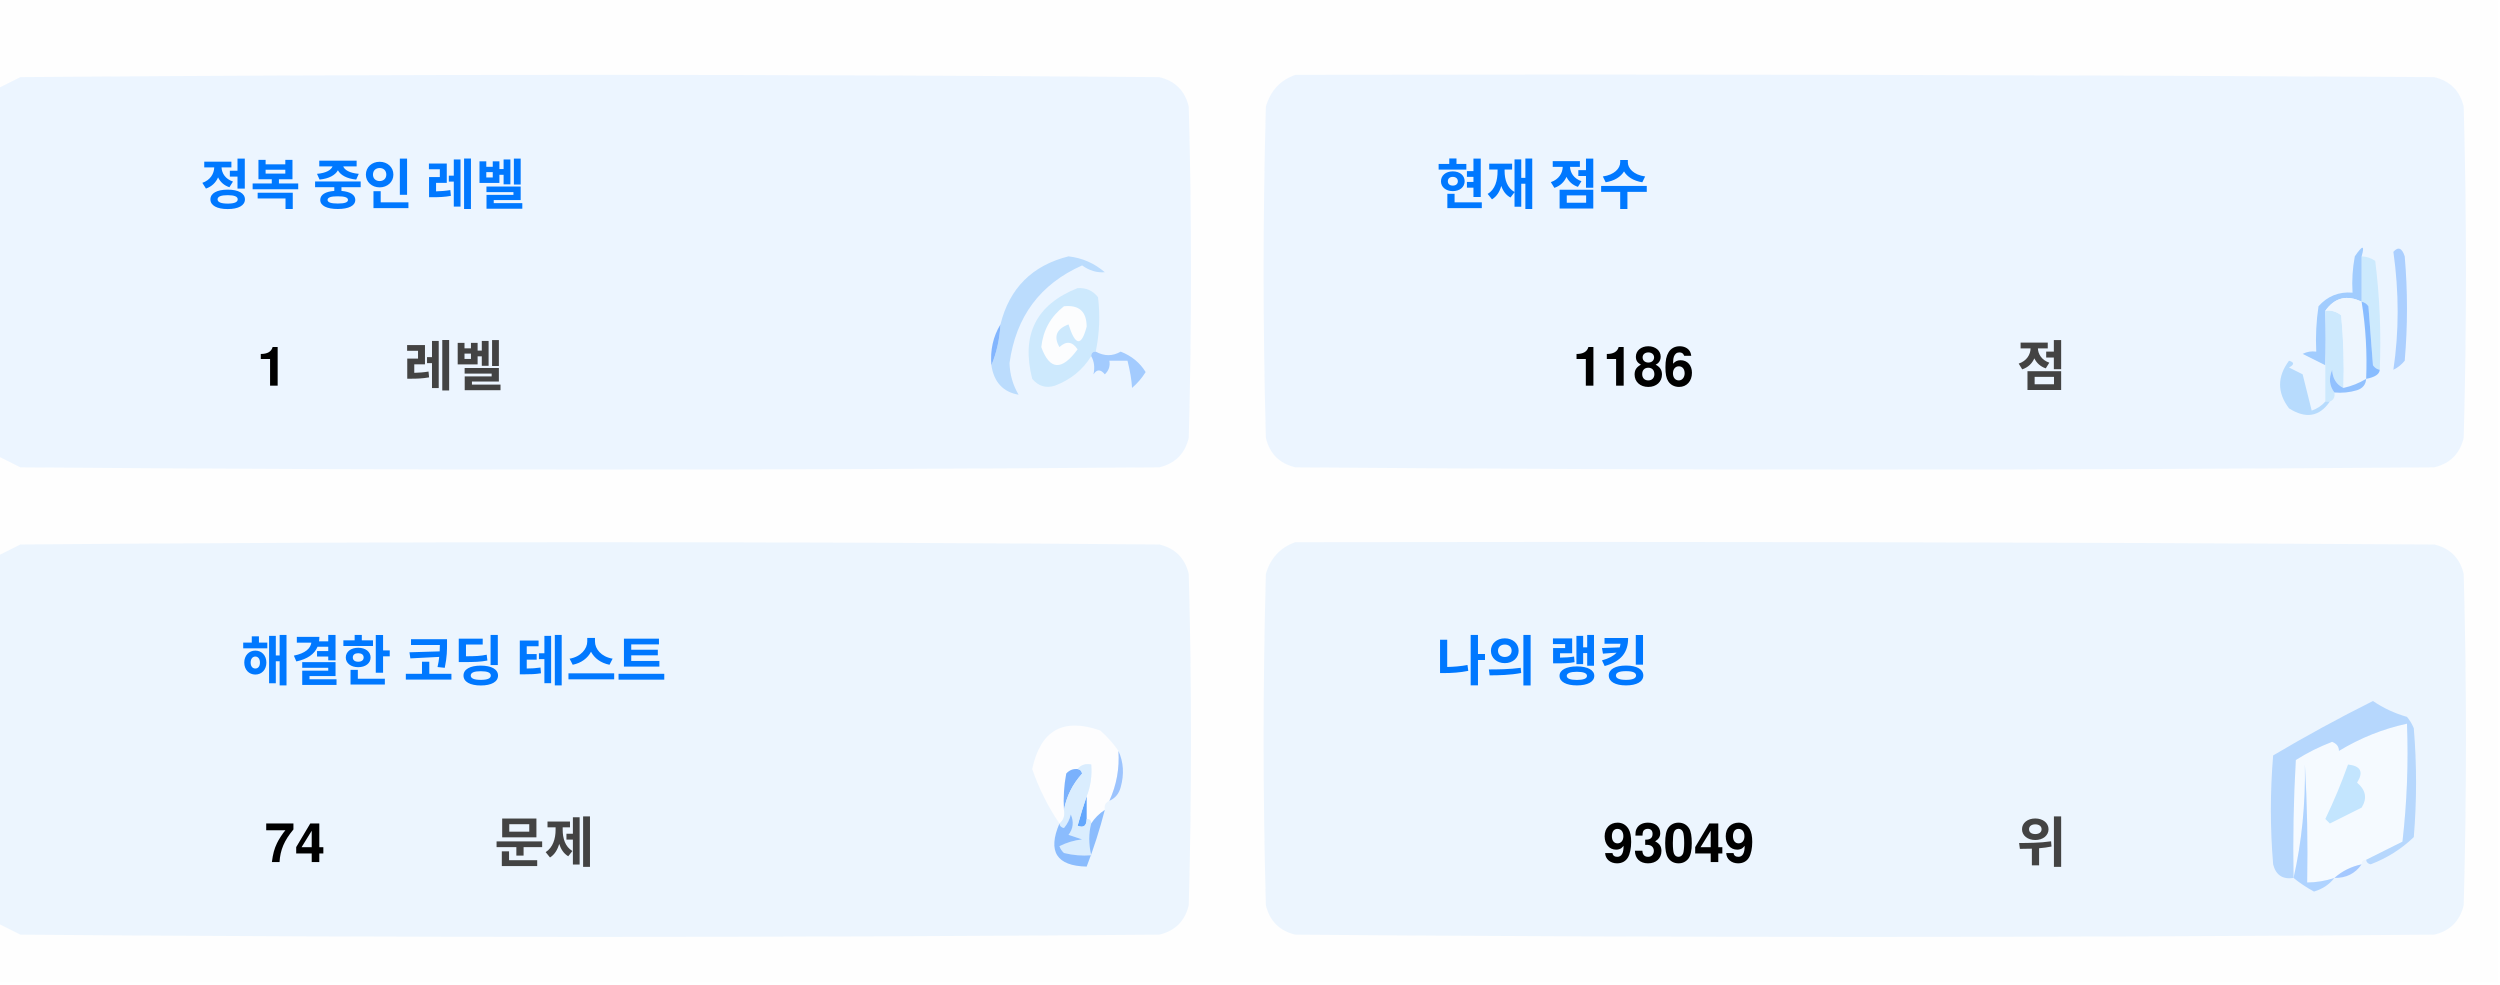
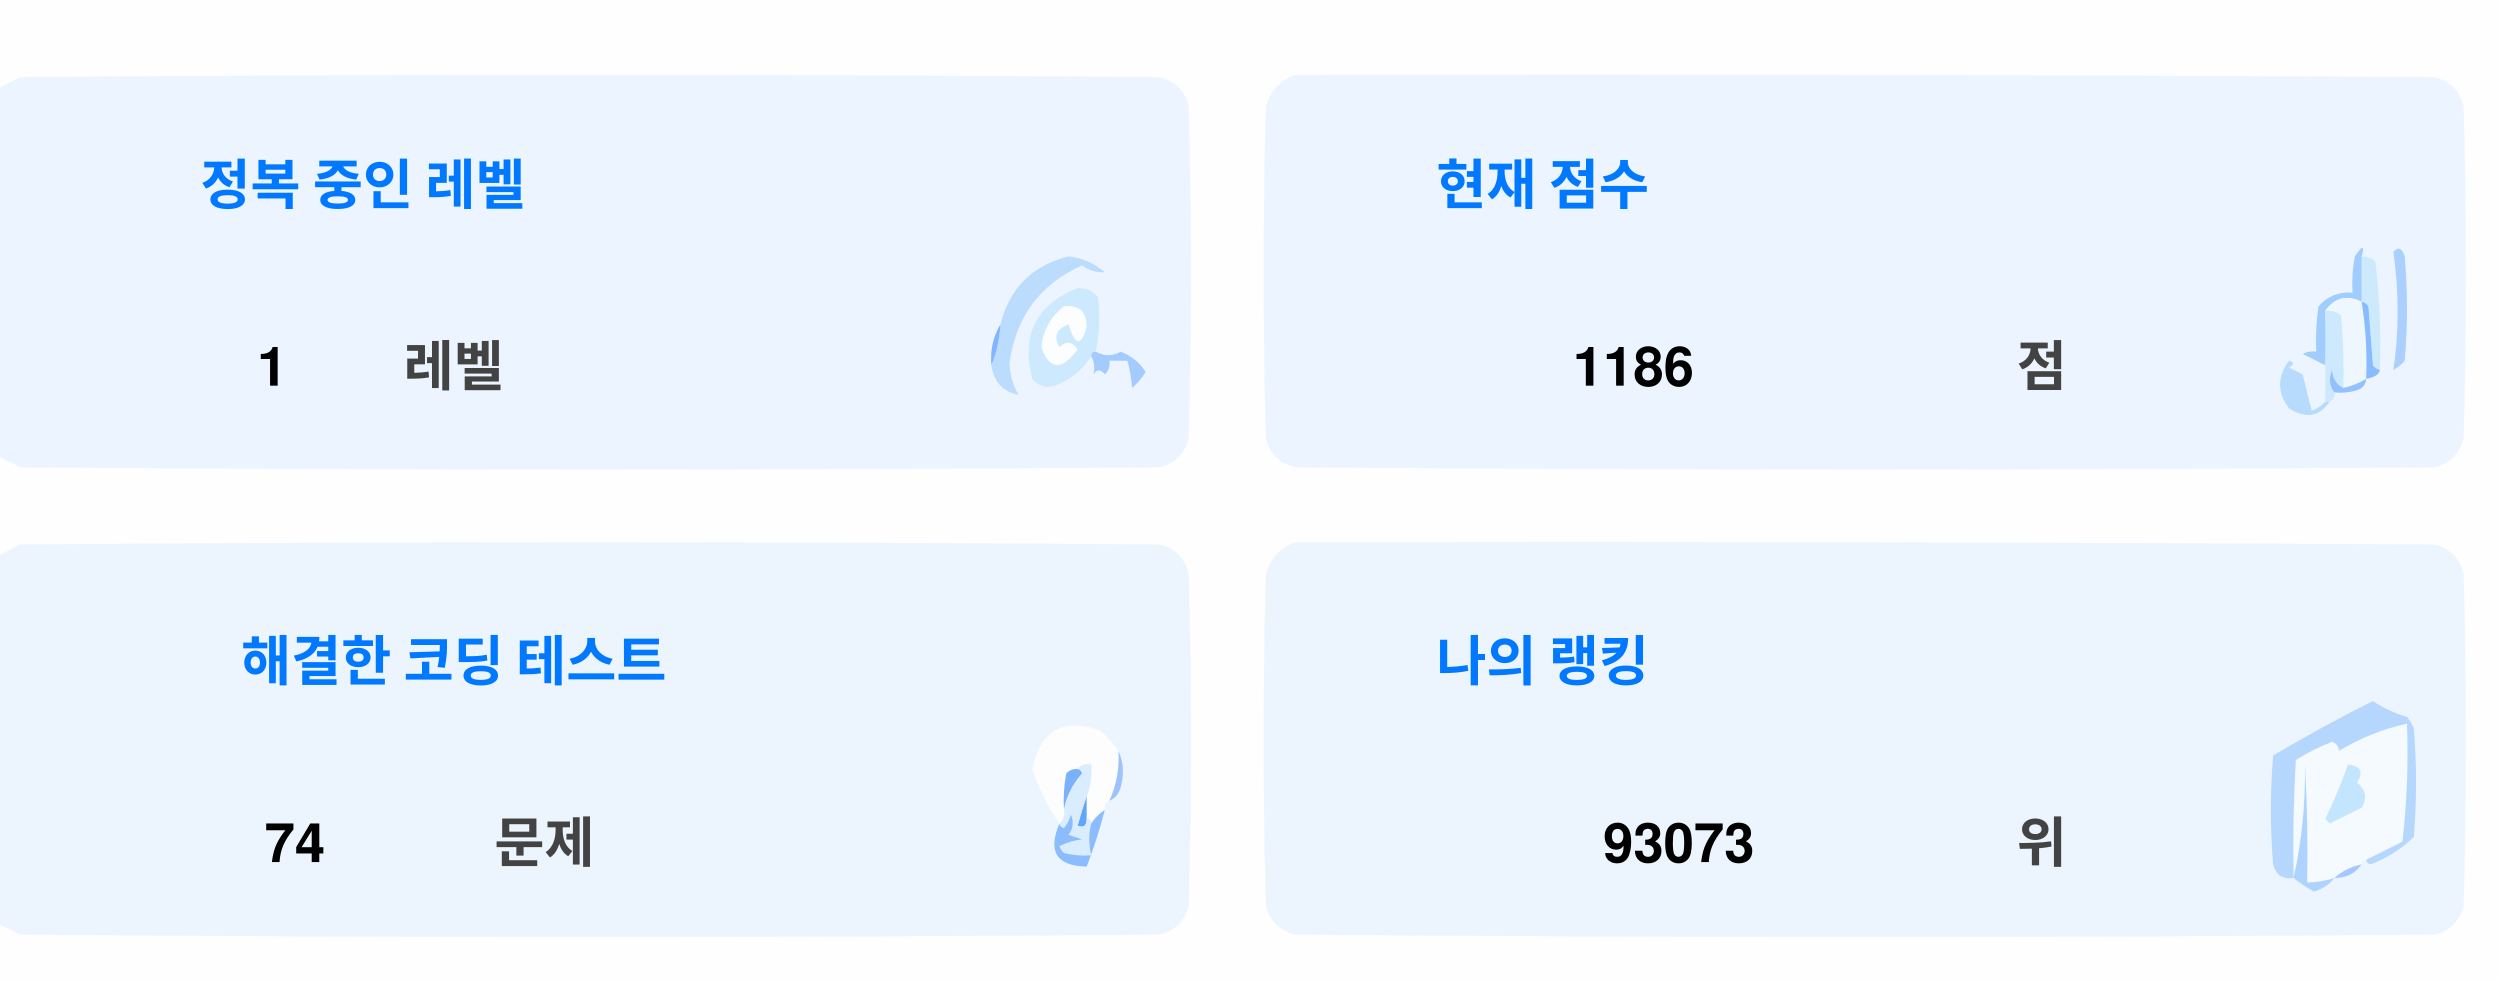
<svg xmlns="http://www.w3.org/2000/svg" version="1.1" width="551px" height="217px" style="shape-rendering:geometricPrecision; text-rendering:geometricPrecision; image-rendering:optimizeQuality; fill-rule:evenodd; clip-rule:evenodd">
  <style>.title {fill: #434343;font-size: 1rem;line-height: 1.5rem;font-weight: bold;font-family: -apple-system, BlinkMacSystemFont, Segoe UI, Helvetica, Arial, sans-serif, Apple Color Emoji, Segoe UI Emoji;}.desc {fill: #434343;font-size: 2.5rem;font-weight: bold;line-height: 1.5rem;font-family: -apple-system, BlinkMacSystemFont, Segoe UI, Helvetica, Arial, sans-serif, Apple Color Emoji, Segoe UI Emoji;}.desc-2 {fill: #434343;font-size: 1rem;font-weight: bold;line-height: 1.5rem;font-family: -apple-system, BlinkMacSystemFont, Segoe UI, Helvetica, Arial, sans-serif, Apple Color Emoji, Segoe UI Emoji;}.text, .desc {animation: twinkling 4s ease-in-out infinite;}@keyframes twinkling {40% { opacity: 1; }50% { opacity: 0.5; }60% { opacity: 1; }70% { opacity: 0.5; }80% { opacity: 1; }}</style>
  <g>
    <path style="opacity:1" fill="#fefefe" d="M -0.5,-0.5 C 183.167,-0.5 366.833,-0.5 550.5,-0.5C 550.5,71.833 550.5,144.167 550.5,216.5C 366.833,216.5 183.167,216.5 -0.5,216.5C -0.5,212.167 -0.5,207.833 -0.5,203.5C 1.14,204.32 2.807,205.153 4.5,206C 88.167,206.667 171.833,206.667 255.5,206C 259,205.167 261.167,203 262,199.5C 262.667,175.167 262.667,150.833 262,126.5C 261.167,123 259,120.833 255.5,120C 171.833,119.333 88.167,119.333 4.5,120C 2.807,120.847 1.14,121.68 -0.5,122.5C -0.5,115.167 -0.5,107.833 -0.5,100.5C 1.14,101.32 2.807,102.153 4.5,103C 88.167,103.667 171.833,103.667 255.5,103C 259,102.167 261.167,100 262,96.5C 262.667,72.167 262.667,47.833 262,23.5C 261.167,20 259,17.833 255.5,17C 171.833,16.333 88.167,16.333 4.5,17C 2.807,17.847 1.14,18.68 -0.5,19.5C -0.5,12.833 -0.5,6.167 -0.5,-0.5 Z" />
  </g>
  <g>
    <path style="opacity:1" fill="#ecf5ff" d="M -0.5,100.5 C -0.5,73.5 -0.5,46.5 -0.5,19.5C 1.14,18.68 2.807,17.847 4.5,17C 88.167,16.333 171.833,16.333 255.5,17C 259,17.833 261.167,20 262,23.5C 262.667,47.833 262.667,72.167 262,96.5C 261.167,100 259,102.167 255.5,103C 171.833,103.667 88.167,103.667 4.5,103C 2.807,102.153 1.14,101.32 -0.5,100.5 Z" />
  </g>
  <g>
    <path style="opacity:1" fill="#ecf5ff" d="M 285.5,16.5 C 369.167,16.333 452.834,16.5 536.5,17C 540,17.833 542.167,20 543,23.5C 543.667,47.833 543.667,72.167 543,96.5C 542.167,100 540,102.167 536.5,103C 452.833,103.667 369.167,103.667 285.5,103C 282,102.167 279.833,100 279,96.5C 278.333,72.167 278.333,47.833 279,23.5C 280.018,19.985 282.185,17.652 285.5,16.5 Z" />
  </g>
  <g>
    <path style="opacity:1" fill="#cdeafd" d="M 520.5,56.5 C 521.583,56.539 522.583,56.873 523.5,57.5C 524.498,65.472 524.831,73.472 524.5,81.5C 523.883,81.389 523.383,81.056 523,80.5C 522.667,76.167 522.333,71.833 522,67.5C 521.617,66.944 521.117,66.611 520.5,66.5C 520.5,63.167 520.5,59.833 520.5,56.5 Z" />
  </g>
  <g>
    <path style="opacity:1" fill="#abcfff" d="M 527.5,55.5 C 528.566,54.308 529.399,54.641 530,56.5C 530.667,64.167 530.667,71.833 530,79.5C 529.311,80.357 528.478,81.023 527.5,81.5C 528.758,73.08 528.758,64.414 527.5,55.5 Z" />
  </g>
  <g>
    <path style="opacity:1" fill="#bbdcfd" d="M 218.5,80.5 C 219.657,77.727 220.324,74.727 220.5,71.5C 222.49,63.51 227.49,58.51 235.5,56.5C 238.528,56.847 241.194,58.014 243.5,60C 241.744,60.141 240.078,59.641 238.5,58.5C 229.247,62.607 223.914,69.773 222.5,80C 222.565,82.526 223.232,84.859 224.5,87C 221.07,86.397 219.07,84.231 218.5,80.5 Z" />
  </g>
  <g>
    <path style="opacity:1" fill="#cde9fd" d="M 241.5,77.5 C 240.833,77.5 240.5,77.833 240.5,78.5C 238.628,81.529 235.961,83.695 232.5,85C 230.536,85.624 228.869,85.124 227.5,83.5C 225.021,73.791 228.354,67.124 237.5,63.5C 239.374,63.39 240.874,64.056 242,65.5C 242.497,69.524 242.331,73.524 241.5,77.5 Z" />
  </g>
  <g>
    <path style="opacity:1" fill="#fcfdfe" d="M 234.5,67.5 C 237.826,67.162 239.493,68.662 239.5,72C 238.334,76.434 237,76.267 235.5,71.5C 232.832,72.515 232.166,74.182 233.5,76.5C 235.017,75.089 236.351,75.256 237.5,77C 234.006,81.771 231.34,81.605 229.5,76.5C 229.904,72.771 231.571,69.771 234.5,67.5 Z" />
  </g>
  <g>
    <path style="opacity:1" fill="#a1ccfe" d="M 520.5,56.5 C 520.5,59.833 520.5,63.167 520.5,66.5C 517.238,64.922 514.572,65.589 512.5,68.5C 512.617,72.81 512.617,76.81 512.5,80.5C 510.86,79.68 509.193,78.847 507.5,78C 508.448,77.517 509.448,77.35 510.5,77.5C 510.335,74.15 510.502,70.817 511,67.5C 512.995,65.253 515.495,64.253 518.5,64.5C 518.336,61.813 518.503,59.146 519,56.5C 520.731,53.969 521.231,53.969 520.5,56.5 Z" />
  </g>
  <g>
    <path style="opacity:1" fill="#cde9fd" d="M 512.5,68.5 C 513.822,68.33 514.989,68.663 516,69.5C 516.499,74.823 516.666,80.156 516.5,85.5C 514.955,84.77 514.122,83.437 514,81.5C 513.22,83.387 513.387,85.054 514.5,86.5C 514.672,87.492 514.338,88.158 513.5,88.5C 513.167,88.5 512.833,88.5 512.5,88.5C 512.5,85.833 512.5,83.167 512.5,80.5C 512.617,76.81 512.617,72.81 512.5,68.5 Z" />
  </g>
  <g>
    <path style="opacity:1" fill="#eef6fe" d="M 520.5,66.5 C 521.407,72.106 521.74,77.773 521.5,83.5C 519.95,84.441 518.284,85.108 516.5,85.5C 516.666,80.156 516.499,74.823 516,69.5C 514.989,68.663 513.822,68.33 512.5,68.5C 514.572,65.589 517.238,64.922 520.5,66.5 Z" />
  </g>
  <g>
    <path style="opacity:1" fill="#88bcff" d="M 520.5,66.5 C 521.117,66.611 521.617,66.944 522,67.5C 522.333,71.833 522.667,76.167 523,80.5C 523.383,81.056 523.883,81.389 524.5,81.5C 524.445,82.469 523.445,83.136 521.5,83.5C 521.74,77.773 521.407,72.106 520.5,66.5 Z" />
  </g>
  <g>
    <path style="opacity:1" fill="#82b5fe" d="M 220.5,71.5 C 220.324,74.727 219.657,77.727 218.5,80.5C 218.215,77.171 218.882,74.171 220.5,71.5 Z" />
  </g>
  <g>
    <path style="opacity:1" fill="#a3cbfe" d="M 240.5,78.5 C 240.5,77.833 240.833,77.5 241.5,77.5C 243.391,78.536 245.224,78.536 247,77.5C 249.391,78.429 251.225,79.929 252.5,82C 251.681,83.319 250.681,84.486 249.5,85.5C 249.409,83.777 249.075,81.777 248.5,79.5C 247.167,79.5 245.833,79.5 244.5,79.5C 244.719,80.675 244.386,81.675 243.5,82.5C 242.575,81.359 241.741,81.359 241,82.5C 241.331,80.981 241.164,79.648 240.5,78.5 Z" />
  </g>
  <g>
    <path style="opacity:1" fill="#b7dbfd" d="M 512.5,88.5 C 512.833,88.5 513.167,88.5 513.5,88.5C 511.199,91.857 508.199,92.357 504.5,90C 501.872,86.535 501.872,83.035 504.5,79.5C 505.696,79.846 505.696,80.346 504.5,81C 505.5,81.5 506.5,82 507.5,82.5C 508.167,85.167 508.833,87.833 509.5,90.5C 510.739,90.058 511.739,89.391 512.5,88.5 Z" />
  </g>
  <g>
    <path style="opacity:1" fill="#92c1fe" d="M 516.5,85.5 C 518.284,85.108 519.95,84.441 521.5,83.5C 521.423,84.75 520.756,85.583 519.5,86C 517.866,86.493 516.199,86.66 514.5,86.5C 513.387,85.054 513.22,83.387 514,81.5C 514.122,83.437 514.955,84.77 516.5,85.5 Z" />
  </g>
  <g>
    <path style="opacity:1" fill="#ecf5fe" d="M -0.5,203.5 C -0.5,176.5 -0.5,149.5 -0.5,122.5C 1.14,121.68 2.807,120.847 4.5,120C 88.167,119.333 171.833,119.333 255.5,120C 259,120.833 261.167,123 262,126.5C 262.667,150.833 262.667,175.167 262,199.5C 261.167,203 259,205.167 255.5,206C 171.833,206.667 88.167,206.667 4.5,206C 2.807,205.153 1.14,204.32 -0.5,203.5 Z" />
  </g>
  <g>
    <path style="opacity:1" fill="#ecf5fe" d="M 285.5,119.5 C 369.167,119.333 452.834,119.5 536.5,120C 540,120.833 542.167,123 543,126.5C 543.667,150.833 543.667,175.167 543,199.5C 542.167,203 540,205.167 536.5,206C 452.833,206.667 369.167,206.667 285.5,206C 282,205.167 279.833,203 279,199.5C 278.333,175.167 278.333,150.833 279,126.5C 280.018,122.985 282.185,120.652 285.5,119.5 Z" />
  </g>
  <g>
    <path style="opacity:1" fill="#fdfdfe" d="M 246.5,165.5 C 246.758,169.367 246.092,173.034 244.5,176.5C 243.662,176.842 243.328,177.508 243.5,178.5C 242.272,179.306 241.272,180.306 240.5,181.5C 240.5,180.833 240.167,180.5 239.5,180.5C 239.5,178.833 239.5,177.167 239.5,175.5C 240.369,173.283 240.702,170.95 240.5,168.5C 239.209,168.263 238.209,168.596 237.5,169.5C 236.504,169.414 235.671,169.748 235,170.5C 234.503,173.146 234.336,175.813 234.5,178.5C 234.737,179.791 234.404,180.791 233.5,181.5C 230.986,177.806 228.986,173.806 227.5,169.5C 229.309,160.957 234.309,158.124 242.5,161C 244.07,162.397 245.404,163.897 246.5,165.5 Z" />
  </g>
  <g>
    <path style="opacity:1" fill="#f5faff" d="M 521.5,189.5 C 520.833,189.5 520.5,189.833 520.5,190.5C 518.181,190.992 516.181,191.992 514.5,193.5C 512.565,194.15 510.565,194.483 508.5,194.5C 508.666,185.827 508.5,177.16 508,168.5C 508.141,177.227 507.308,185.56 505.5,193.5C 505.334,184.827 505.5,176.16 506,167.5C 508.527,165.903 511.194,164.57 514,163.5C 515.011,163.892 515.511,164.559 515.5,165.5C 520.21,162.641 525.21,160.641 530.5,159.5C 530.831,168.192 530.498,176.859 529.5,185.5C 526.807,186.847 524.14,188.18 521.5,189.5 Z" />
  </g>
  <g>
    <path style="opacity:1" fill="#b6d7fd" d="M 521.5,189.5 C 524.14,188.18 526.807,186.847 529.5,185.5C 530.498,176.859 530.831,168.192 530.5,159.5C 525.21,160.641 520.21,162.641 515.5,165.5C 515.511,164.559 515.011,163.892 514,163.5C 511.194,164.57 508.527,165.903 506,167.5C 505.5,176.16 505.334,184.827 505.5,193.5C 503.089,193.863 501.589,192.863 501,190.5C 500.333,182.5 500.333,174.5 501,166.5C 508.173,162.246 515.507,158.246 523,154.5C 525.304,156.068 527.804,157.235 530.5,158C 531.126,158.75 531.626,159.584 532,160.5C 532.667,168.5 532.667,176.5 532,184.5C 529.292,187.111 526.125,189.111 522.5,190.5C 521.893,190.376 521.56,190.043 521.5,189.5 Z" />
  </g>
  <g>
    <path style="opacity:1" fill="#c3e5fe" d="M 517.5,168.5 C 520.317,168.801 520.984,170.134 519.5,172.5C 521.439,174.122 521.772,175.956 520.5,178C 518.167,179.167 515.833,180.333 513.5,181.5C 513.167,181.167 512.833,180.833 512.5,180.5C 514.414,176.515 516.081,172.515 517.5,168.5 Z" />
  </g>
  <g>
    <path style="opacity:1" fill="#7ab1fc" d="M 237.5,169.5 C 238.043,169.56 238.376,169.893 238.5,170.5C 236.395,172.836 235.062,175.503 234.5,178.5C 234.336,175.813 234.503,173.146 235,170.5C 235.671,169.748 236.504,169.414 237.5,169.5 Z" />
  </g>
  <g>
    <path style="opacity:1" fill="#afd3ff" d="M 514.5,193.5 C 513.378,194.947 511.878,195.947 510,196.5C 508.348,195.601 506.848,194.601 505.5,193.5C 507.308,185.56 508.141,177.227 508,168.5C 508.5,177.16 508.666,185.827 508.5,194.5C 510.565,194.483 512.565,194.15 514.5,193.5 Z" />
  </g>
  <g>
    <path style="opacity:1" fill="#9cc3fd" d="M 246.5,165.5 C 247.634,167.966 247.801,170.633 247,173.5C 246.623,174.942 245.79,175.942 244.5,176.5C 246.092,173.034 246.758,169.367 246.5,165.5 Z" />
  </g>
  <g>
    <path style="opacity:1" fill="#62a6fc" d="M 239.5,175.5 C 239.5,177.167 239.5,178.833 239.5,180.5C 239.483,182.028 238.816,182.528 237.5,182C 238.117,179.723 238.784,177.556 239.5,175.5 Z" />
  </g>
  <g>
    <path style="opacity:1" fill="#daedfe" d="M 237.5,169.5 C 238.209,168.596 239.209,168.263 240.5,168.5C 240.702,170.95 240.369,173.283 239.5,175.5C 238.784,177.556 238.117,179.723 237.5,182C 238.816,182.528 239.483,182.028 239.5,180.5C 240.167,180.5 240.5,180.833 240.5,181.5C 239.918,183.669 239.918,186.002 240.5,188.5C 238.473,188.662 236.473,188.495 234.5,188C 234.043,187.586 233.709,187.086 233.5,186.5C 235.078,185.702 236.744,185.202 238.5,185C 237.5,184.667 236.5,184.333 235.5,184C 236.554,182.612 236.72,181.112 236,179.5C 235.751,180.624 235.251,181.624 234.5,182.5C 233.893,182.376 233.56,182.043 233.5,181.5C 234.404,180.791 234.737,179.791 234.5,178.5C 235.062,175.503 236.395,172.836 238.5,170.5C 238.376,169.893 238.043,169.56 237.5,169.5 Z" />
  </g>
  <g>
    <path style="opacity:1" fill="#8bbcfd" d="M 243.5,178.5 C 242.395,182.803 241.062,186.969 239.5,191C 232.857,190.847 230.857,187.68 233.5,181.5C 233.56,182.043 233.893,182.376 234.5,182.5C 235.251,181.624 235.751,180.624 236,179.5C 236.72,181.112 236.554,182.612 235.5,184C 236.5,184.333 237.5,184.667 238.5,185C 236.744,185.202 235.078,185.702 233.5,186.5C 233.709,187.086 234.043,187.586 234.5,188C 236.473,188.495 238.473,188.662 240.5,188.5C 239.918,186.002 239.918,183.669 240.5,181.5C 241.272,180.306 242.272,179.306 243.5,178.5 Z" />
  </g>
  <g>
    <path style="opacity:1" fill="#a4c8ff" d="M 520.5,190.5 C 519.089,192.539 517.089,193.539 514.5,193.5C 516.181,191.992 518.181,190.992 520.5,190.5 Z" />
  </g>
  <text text-anchor="middle" x="80" y="45" class="title" style="fill:#0078ff;" stroke="#none" stroke-width="1">정복 중인 레벨</text>
  <text text-anchor="middle" x="60" y="85" class="desc" style="fill:#000000;" stroke="#none" stroke-width="1">1</text>
  <text text-anchor="middle" x="100" y="85" class="desc-2" style="fill:#434343;" stroke="#none" stroke-width="1">레벨</text>
  <text text-anchor="middle" x="340" y="45" class="title" style="fill:#0078ff;" stroke="#none" stroke-width="1">현재 점수</text>
  <text text-anchor="middle" x="360" y="85" class="desc" style="fill:#000000;" stroke="#none" stroke-width="1">1186</text>
  <text text-anchor="middle" x="450" y="85" class="desc-2" style="fill:#434343;" stroke="#none" stroke-width="1">점</text>
  <text text-anchor="middle" x="100" y="150" class="title" style="fill:#0078ff;" stroke="#none" stroke-width="1">해결한 코딩 테스트</text>
  <text text-anchor="middle" x="65" y="190" class="desc" style="fill:#000000;" stroke="#none" stroke-width="1">74</text>
  <text text-anchor="middle" x="120" y="190" class="desc-2" style="fill:#434343;" stroke="#none" stroke-width="1">문제</text>
  <text text-anchor="middle" x="340" y="150" class="title" style="fill:#0078ff;" stroke="#none" stroke-width="1">나의 랭킹</text>
-   <text text-anchor="middle" x="370" y="190" class="desc" style="fill:#000000;" stroke="#none" stroke-width="1">93049</text>
+   <text text-anchor="middle" x="370" y="190" class="desc" style="fill:#000000;" stroke="#none" stroke-width="1">93073</text>
  <text text-anchor="middle" x="450" y="190" class="desc-2" style="fill:#434343;" stroke="#none" stroke-width="1">위</text>
</svg>
